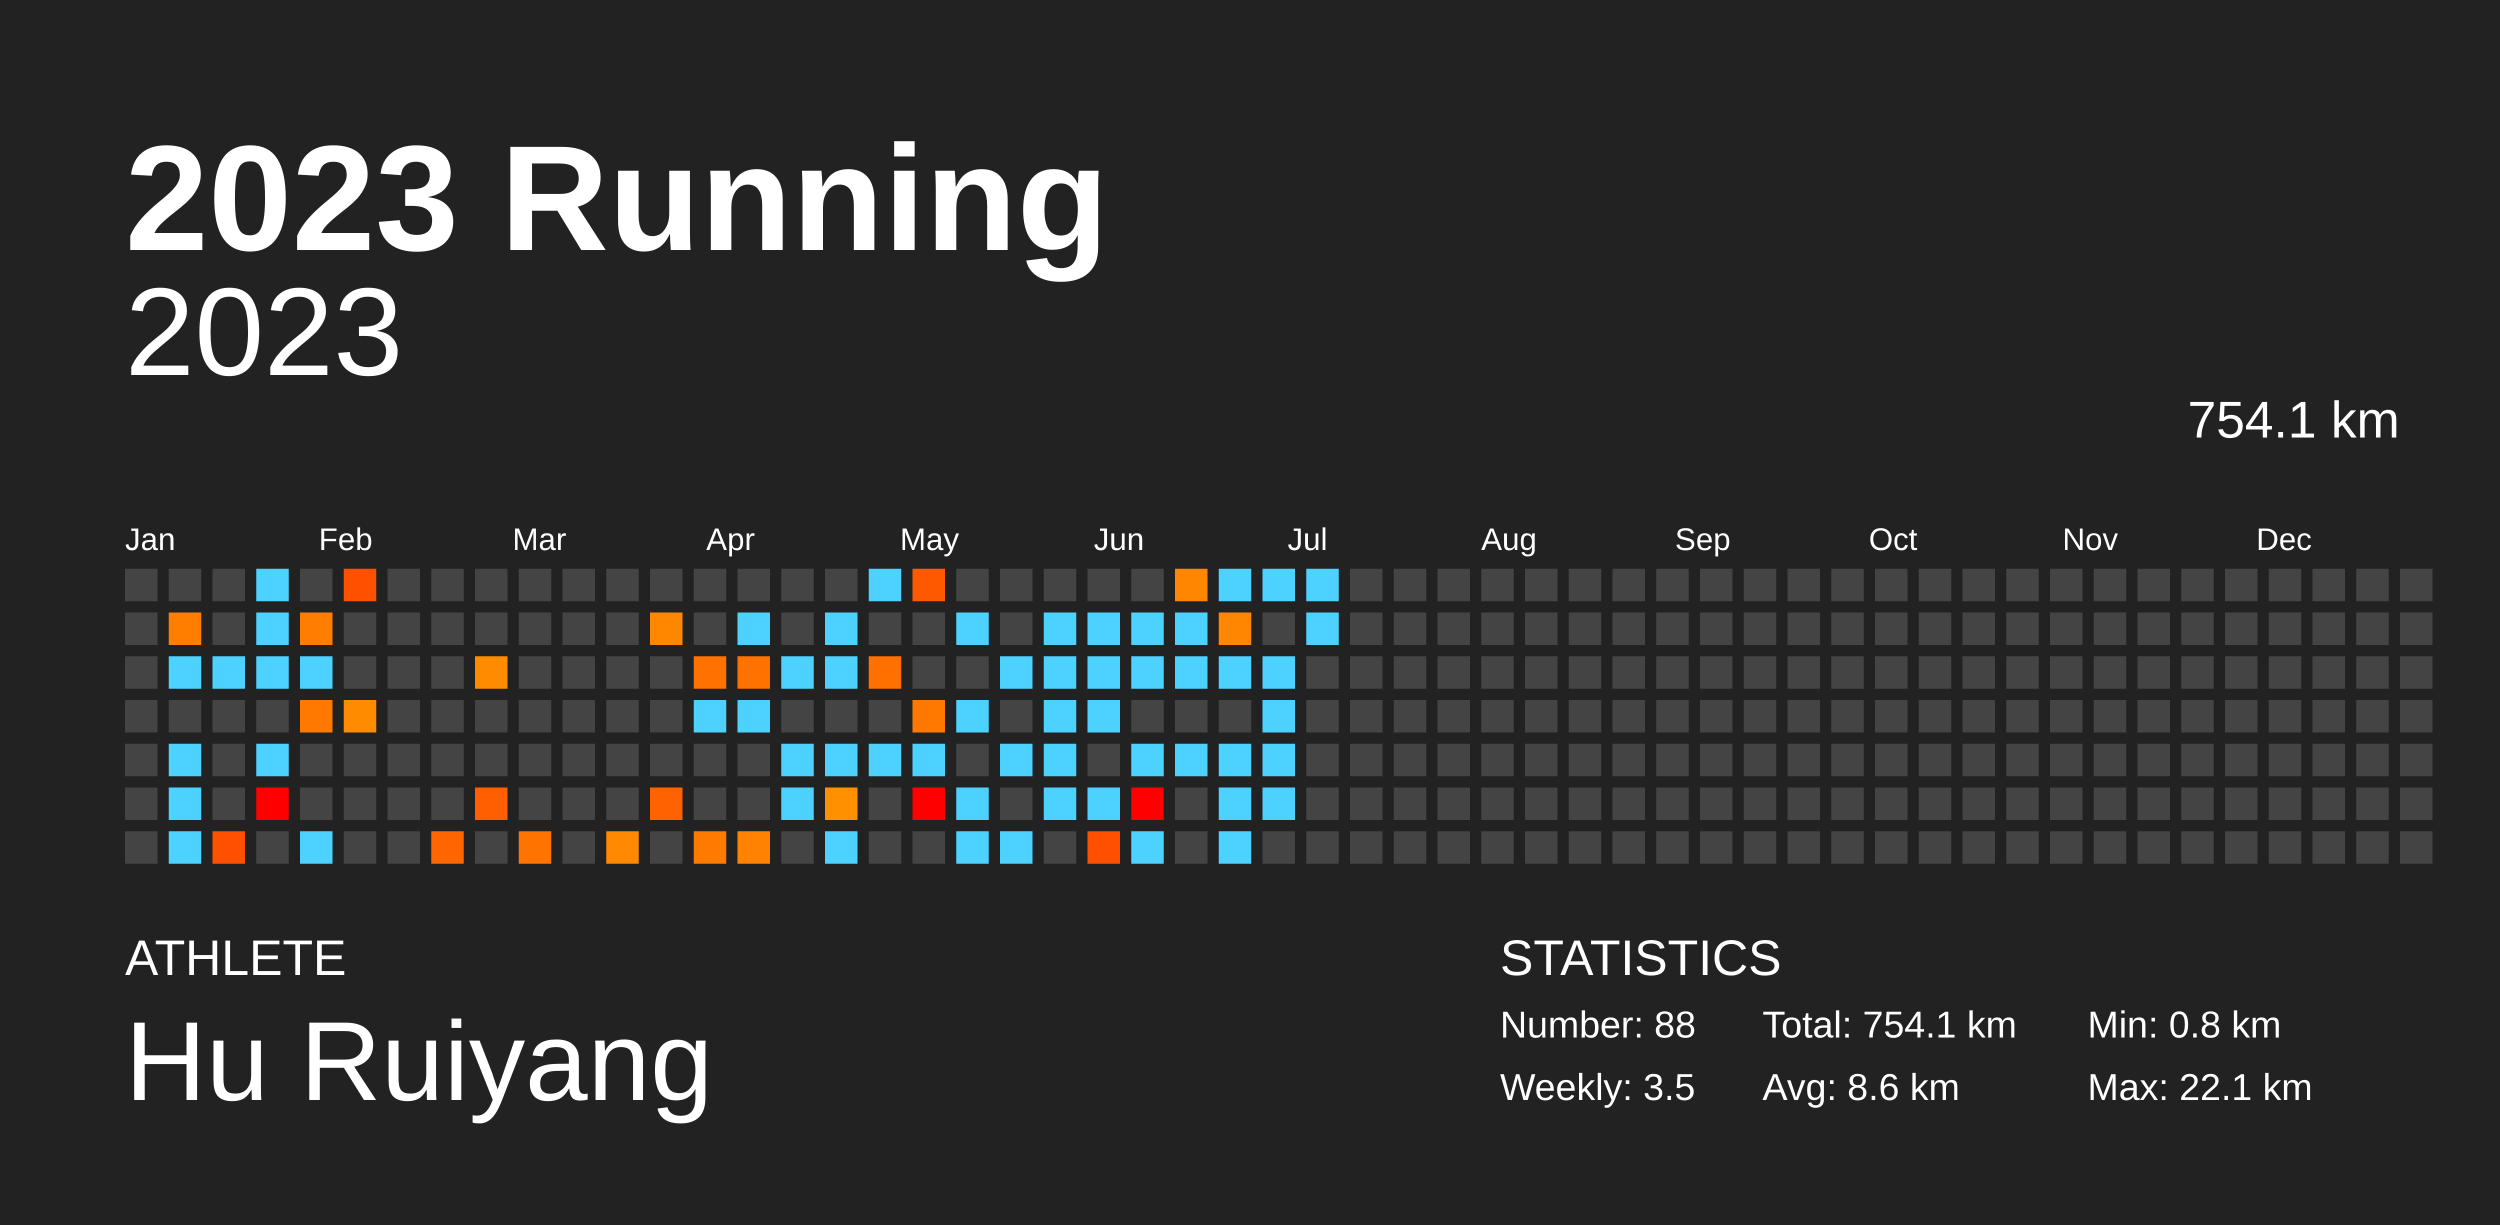
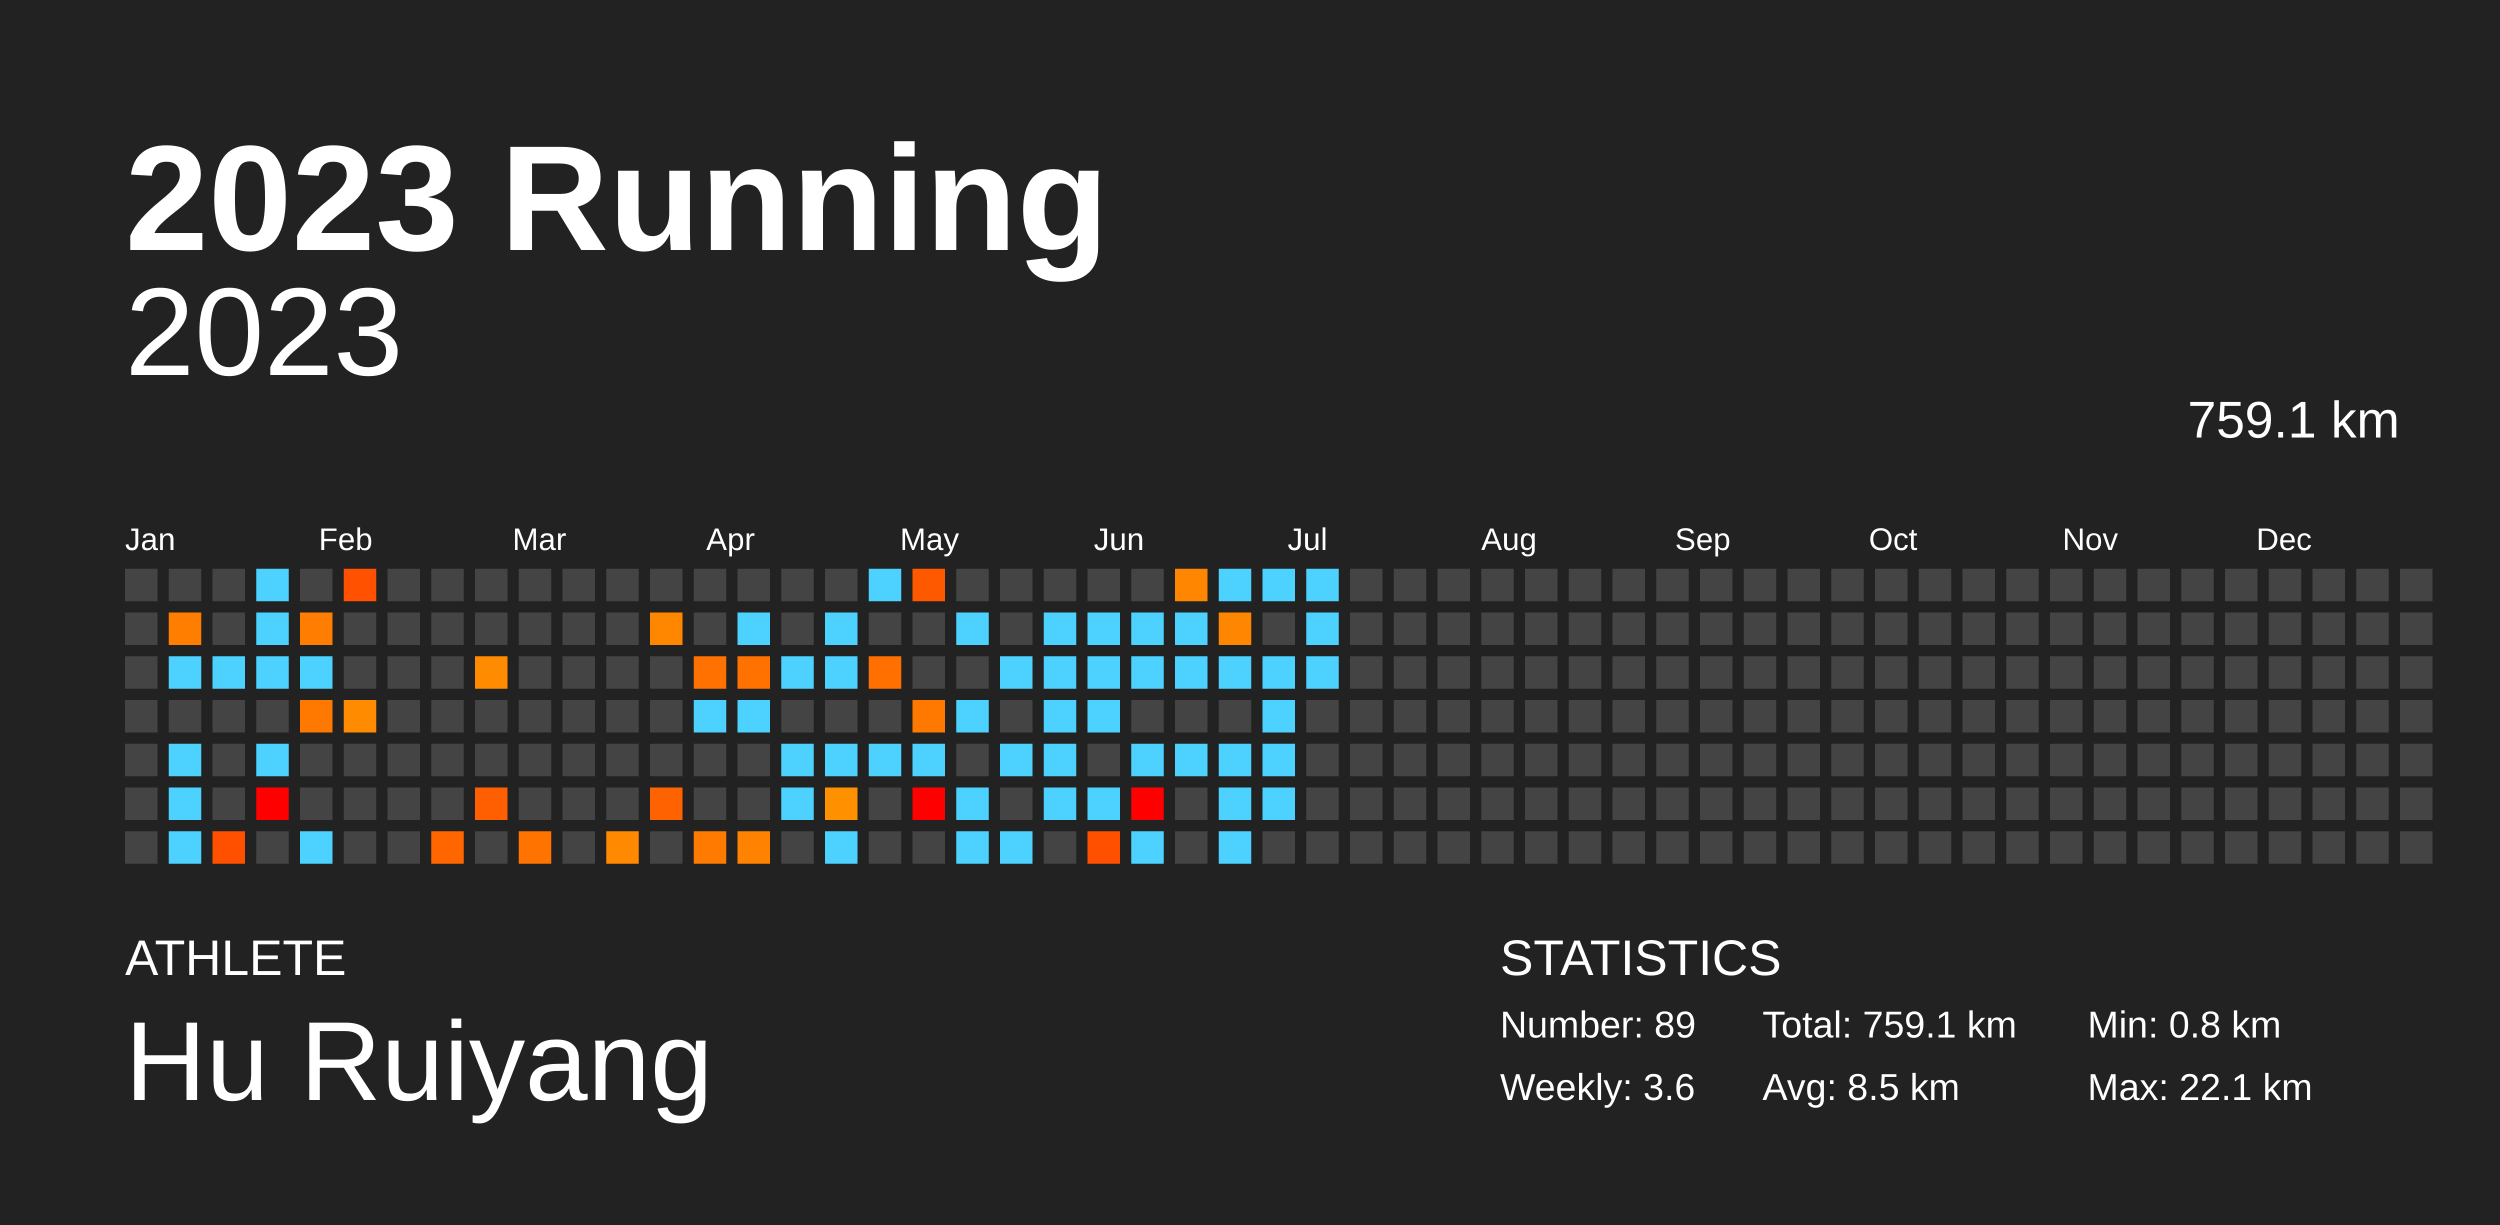
<svg xmlns="http://www.w3.org/2000/svg" baseProfile="full" height="98mm" version="1.1" viewBox="0,0,200,98" width="200mm">
  <defs />
  <rect fill="#222222" height="98" width="200" x="0" y="0" />
  <text fill="#FFFFFF" style="font-size:12px; font-family:Arial; font-weight:bold;" x="10" y="20">2023 Running</text>
  <text fill="#FFFFFF" style="font-size:4px; font-family:Arial" x="10" y="78">ATHLETE</text>
  <text fill="#FFFFFF" style="font-size:9px; font-family:Arial" x="10" y="88">Hu Ruiyang</text>
  <text fill="#FFFFFF" style="font-size:4px; font-family:Arial" x="120" y="78">STATISTICS</text>
-   <text fill="#FFFFFF" style="font-size:3px; font-family:Arial" x="120" y="83">Number: 88</text>
-   <text fill="#FFFFFF" style="font-size:3px; font-family:Arial" x="120" y="88">Weekly: 3.5</text>
-   <text fill="#FFFFFF" style="font-size:3px; font-family:Arial" x="141" y="83">Total: 754.1 km</text>
-   <text fill="#FFFFFF" style="font-size:3px; font-family:Arial" x="141" y="88">Avg: 8.6 km</text>
+   <text fill="#FFFFFF" style="font-size:3px; font-family:Arial" x="120" y="83">Number: 89</text>
+   <text fill="#FFFFFF" style="font-size:3px; font-family:Arial" x="120" y="88">Weekly: 3.6</text>
+   <text fill="#FFFFFF" style="font-size:3px; font-family:Arial" x="141" y="83">Total: 759.1 km</text>
+   <text fill="#FFFFFF" style="font-size:3px; font-family:Arial" x="141" y="88">Avg: 8.5 km</text>
  <text fill="#FFFFFF" style="font-size:3px; font-family:Arial" x="167" y="83">Min: 0.8 km</text>
  <text fill="#FFFFFF" style="font-size:3px; font-family:Arial" x="167" y="88">Max: 22.1 km</text>
  <text alignment-baseline="hanging" fill="#FFFFFF" style="font-size:10.0px; font-family:Arial;" x="10" y="30">2023</text>
-   <text alignment-baseline="hanging" fill="#FFFFFF" style="font-size:4.125px; font-family:Arial;" x="175" y="35">754.1 km</text>
+   <text alignment-baseline="hanging" fill="#FFFFFF" style="font-size:4.125px; font-family:Arial;" x="175" y="35">759.1 km</text>
  <text fill="#FFFFFF" style="font-size:2.5px; font-family:Arial" x="10.0" y="44">Jan</text>
  <text fill="#FFFFFF" style="font-size:2.5px; font-family:Arial" x="25.5" y="44">Feb</text>
  <text fill="#FFFFFF" style="font-size:2.5px; font-family:Arial" x="41.0" y="44">Mar</text>
  <text fill="#FFFFFF" style="font-size:2.5px; font-family:Arial" x="56.5" y="44">Apr</text>
  <text fill="#FFFFFF" style="font-size:2.5px; font-family:Arial" x="72.0" y="44">May</text>
  <text fill="#FFFFFF" style="font-size:2.5px; font-family:Arial" x="87.5" y="44">Jun</text>
  <text fill="#FFFFFF" style="font-size:2.5px; font-family:Arial" x="103.0" y="44">Jul</text>
  <text fill="#FFFFFF" style="font-size:2.5px; font-family:Arial" x="118.5" y="44">Aug</text>
  <text fill="#FFFFFF" style="font-size:2.5px; font-family:Arial" x="134.0" y="44">Sep</text>
  <text fill="#FFFFFF" style="font-size:2.5px; font-family:Arial" x="149.5" y="44">Oct</text>
  <text fill="#FFFFFF" style="font-size:2.5px; font-family:Arial" x="165.0" y="44">Nov</text>
  <text fill="#FFFFFF" style="font-size:2.5px; font-family:Arial" x="180.5" y="44">Dec</text>
  <rect fill="#444444" height="2.6" width="2.6" x="10.0" y="45.5" />
  <rect fill="#444444" height="2.6" width="2.6" x="10.0" y="49.0" />
  <rect fill="#444444" height="2.6" width="2.6" x="10.0" y="52.5" />
  <rect fill="#444444" height="2.6" width="2.6" x="10.0" y="56.0" />
  <rect fill="#444444" height="2.6" width="2.6" x="10.0" y="59.5" />
  <rect fill="#444444" height="2.6" width="2.6" x="10.0" y="63.0" />
  <rect fill="#444444" height="2.6" width="2.6" x="10.0" y="66.5" />
  <rect fill="#444444" height="2.6" width="2.6" x="13.5" y="45.5" />
  <rect fill="#ff7e00" height="2.6" width="2.6" x="13.5" y="49.0" />
  <rect fill="#4dd2ff" height="2.6" width="2.6" x="13.5" y="52.5" />
  <rect fill="#444444" height="2.6" width="2.6" x="13.5" y="56.0" />
  <rect fill="#4dd2ff" height="2.6" width="2.6" x="13.5" y="59.5" />
  <rect fill="#4dd2ff" height="2.6" width="2.6" x="13.5" y="63.0" />
  <rect fill="#4dd2ff" height="2.6" width="2.6" x="13.5" y="66.5" />
  <rect fill="#444444" height="2.6" width="2.6" x="17.0" y="45.5" />
  <rect fill="#444444" height="2.6" width="2.6" x="17.0" y="49.0" />
  <rect fill="#4dd2ff" height="2.6" width="2.6" x="17.0" y="52.5" />
  <rect fill="#444444" height="2.6" width="2.6" x="17.0" y="56.0" />
  <rect fill="#444444" height="2.6" width="2.6" x="17.0" y="59.5" />
  <rect fill="#444444" height="2.6" width="2.6" x="17.0" y="63.0" />
  <rect fill="#ff5000" height="2.6" width="2.6" x="17.0" y="66.5" />
  <rect fill="#4dd2ff" height="2.6" width="2.6" x="20.5" y="45.5" />
  <rect fill="#4dd2ff" height="2.6" width="2.6" x="20.5" y="49.0" />
  <rect fill="#4dd2ff" height="2.6" width="2.6" x="20.5" y="52.5" />
  <rect fill="#444444" height="2.6" width="2.6" x="20.5" y="56.0" />
  <rect fill="#4dd2ff" height="2.6" width="2.6" x="20.5" y="59.5" />
  <rect fill="red" height="2.6" width="2.6" x="20.5" y="63.0" />
  <rect fill="#444444" height="2.6" width="2.6" x="20.5" y="66.5" />
  <rect fill="#444444" height="2.6" width="2.6" x="24.0" y="45.5" />
  <rect fill="#ff7d00" height="2.6" width="2.6" x="24.0" y="49.0" />
  <rect fill="#4dd2ff" height="2.6" width="2.6" x="24.0" y="52.5" />
  <rect fill="#ff7900" height="2.6" width="2.6" x="24.0" y="56.0" />
  <rect fill="#444444" height="2.6" width="2.6" x="24.0" y="59.5" />
  <rect fill="#444444" height="2.6" width="2.6" x="24.0" y="63.0" />
  <rect fill="#4dd2ff" height="2.6" width="2.6" x="24.0" y="66.5" />
  <rect fill="#ff5100" height="2.6" width="2.6" x="27.5" y="45.5" />
  <rect fill="#444444" height="2.6" width="2.6" x="27.5" y="49.0" />
  <rect fill="#444444" height="2.6" width="2.6" x="27.5" y="52.5" />
  <rect fill="#ff8b00" height="2.6" width="2.6" x="27.5" y="56.0" />
  <rect fill="#444444" height="2.6" width="2.6" x="27.5" y="59.5" />
  <rect fill="#444444" height="2.6" width="2.6" x="27.5" y="63.0" />
  <rect fill="#444444" height="2.6" width="2.6" x="27.5" y="66.5" />
  <rect fill="#444444" height="2.6" width="2.6" x="31.0" y="45.5" />
  <rect fill="#444444" height="2.6" width="2.6" x="31.0" y="49.0" />
  <rect fill="#444444" height="2.6" width="2.6" x="31.0" y="52.5" />
  <rect fill="#444444" height="2.6" width="2.6" x="31.0" y="56.0" />
  <rect fill="#444444" height="2.6" width="2.6" x="31.0" y="59.5" />
  <rect fill="#444444" height="2.6" width="2.6" x="31.0" y="63.0" />
  <rect fill="#444444" height="2.6" width="2.6" x="31.0" y="66.5" />
  <rect fill="#444444" height="2.6" width="2.6" x="34.5" y="45.5" />
  <rect fill="#444444" height="2.6" width="2.6" x="34.5" y="49.0" />
  <rect fill="#444444" height="2.6" width="2.6" x="34.5" y="52.5" />
  <rect fill="#444444" height="2.6" width="2.6" x="34.5" y="56.0" />
  <rect fill="#444444" height="2.6" width="2.6" x="34.5" y="59.5" />
  <rect fill="#444444" height="2.6" width="2.6" x="34.5" y="63.0" />
  <rect fill="#ff6600" height="2.6" width="2.6" x="34.5" y="66.5" />
  <rect fill="#444444" height="2.6" width="2.6" x="38.0" y="45.5" />
  <rect fill="#444444" height="2.6" width="2.6" x="38.0" y="49.0" />
  <rect fill="#ff8c00" height="2.6" width="2.6" x="38.0" y="52.5" />
  <rect fill="#444444" height="2.6" width="2.6" x="38.0" y="56.0" />
  <rect fill="#444444" height="2.6" width="2.6" x="38.0" y="59.5" />
  <rect fill="#ff5f00" height="2.6" width="2.6" x="38.0" y="63.0" />
  <rect fill="#444444" height="2.6" width="2.6" x="38.0" y="66.5" />
  <rect fill="#444444" height="2.6" width="2.6" x="41.5" y="45.5" />
  <rect fill="#444444" height="2.6" width="2.6" x="41.5" y="49.0" />
  <rect fill="#444444" height="2.6" width="2.6" x="41.5" y="52.5" />
  <rect fill="#444444" height="2.6" width="2.6" x="41.5" y="56.0" />
  <rect fill="#444444" height="2.6" width="2.6" x="41.5" y="59.5" />
  <rect fill="#444444" height="2.6" width="2.6" x="41.5" y="63.0" />
  <rect fill="#ff7400" height="2.6" width="2.6" x="41.5" y="66.5" />
  <rect fill="#444444" height="2.6" width="2.6" x="45.0" y="45.5" />
  <rect fill="#444444" height="2.6" width="2.6" x="45.0" y="49.0" />
  <rect fill="#444444" height="2.6" width="2.6" x="45.0" y="52.5" />
  <rect fill="#444444" height="2.6" width="2.6" x="45.0" y="56.0" />
  <rect fill="#444444" height="2.6" width="2.6" x="45.0" y="59.5" />
  <rect fill="#444444" height="2.6" width="2.6" x="45.0" y="63.0" />
  <rect fill="#444444" height="2.6" width="2.6" x="45.0" y="66.5" />
  <rect fill="#444444" height="2.6" width="2.6" x="48.5" y="45.5" />
  <rect fill="#444444" height="2.6" width="2.6" x="48.5" y="49.0" />
  <rect fill="#444444" height="2.6" width="2.6" x="48.5" y="52.5" />
  <rect fill="#444444" height="2.6" width="2.6" x="48.5" y="56.0" />
  <rect fill="#444444" height="2.6" width="2.6" x="48.5" y="59.5" />
  <rect fill="#444444" height="2.6" width="2.6" x="48.5" y="63.0" />
  <rect fill="#ff8900" height="2.6" width="2.6" x="48.5" y="66.5" />
  <rect fill="#444444" height="2.6" width="2.6" x="52.0" y="45.5" />
  <rect fill="#ff8700" height="2.6" width="2.6" x="52.0" y="49.0" />
  <rect fill="#444444" height="2.6" width="2.6" x="52.0" y="52.5" />
  <rect fill="#444444" height="2.6" width="2.6" x="52.0" y="56.0" />
  <rect fill="#444444" height="2.6" width="2.6" x="52.0" y="59.5" />
  <rect fill="#ff6200" height="2.6" width="2.6" x="52.0" y="63.0" />
  <rect fill="#444444" height="2.6" width="2.6" x="52.0" y="66.5" />
  <rect fill="#444444" height="2.6" width="2.6" x="55.5" y="45.5" />
  <rect fill="#444444" height="2.6" width="2.6" x="55.5" y="49.0" />
  <rect fill="#ff7100" height="2.6" width="2.6" x="55.5" y="52.5" />
  <rect fill="#4dd2ff" height="2.6" width="2.6" x="55.5" y="56.0" />
  <rect fill="#444444" height="2.6" width="2.6" x="55.5" y="59.5" />
  <rect fill="#444444" height="2.6" width="2.6" x="55.5" y="63.0" />
  <rect fill="#ff7a00" height="2.6" width="2.6" x="55.5" y="66.5" />
  <rect fill="#444444" height="2.6" width="2.6" x="59.0" y="45.5" />
  <rect fill="#4dd2ff" height="2.6" width="2.6" x="59.0" y="49.0" />
  <rect fill="#ff7200" height="2.6" width="2.6" x="59.0" y="52.5" />
  <rect fill="#4dd2ff" height="2.6" width="2.6" x="59.0" y="56.0" />
  <rect fill="#444444" height="2.6" width="2.6" x="59.0" y="59.5" />
  <rect fill="#444444" height="2.6" width="2.6" x="59.0" y="63.0" />
  <rect fill="#ff8300" height="2.6" width="2.6" x="59.0" y="66.5" />
  <rect fill="#444444" height="2.6" width="2.6" x="62.5" y="45.5" />
  <rect fill="#444444" height="2.6" width="2.6" x="62.5" y="49.0" />
  <rect fill="#4dd2ff" height="2.6" width="2.6" x="62.5" y="52.5" />
  <rect fill="#444444" height="2.6" width="2.6" x="62.5" y="56.0" />
  <rect fill="#4dd2ff" height="2.6" width="2.6" x="62.5" y="59.5" />
  <rect fill="#4dd2ff" height="2.6" width="2.6" x="62.5" y="63.0" />
  <rect fill="#444444" height="2.6" width="2.6" x="62.5" y="66.5" />
  <rect fill="#444444" height="2.6" width="2.6" x="66.0" y="45.5" />
  <rect fill="#4dd2ff" height="2.6" width="2.6" x="66.0" y="49.0" />
  <rect fill="#4dd2ff" height="2.6" width="2.6" x="66.0" y="52.5" />
  <rect fill="#444444" height="2.6" width="2.6" x="66.0" y="56.0" />
  <rect fill="#4dd2ff" height="2.6" width="2.6" x="66.0" y="59.5" />
  <rect fill="#ff9100" height="2.6" width="2.6" x="66.0" y="63.0" />
  <rect fill="#4dd2ff" height="2.6" width="2.6" x="66.0" y="66.5" />
  <rect fill="#4dd2ff" height="2.6" width="2.6" x="69.5" y="45.5" />
  <rect fill="#444444" height="2.6" width="2.6" x="69.5" y="49.0" />
  <rect fill="#ff7000" height="2.6" width="2.6" x="69.5" y="52.5" />
  <rect fill="#444444" height="2.6" width="2.6" x="69.5" y="56.0" />
  <rect fill="#4dd2ff" height="2.6" width="2.6" x="69.5" y="59.5" />
  <rect fill="#444444" height="2.6" width="2.6" x="69.5" y="63.0" />
  <rect fill="#444444" height="2.6" width="2.6" x="69.5" y="66.5" />
  <rect fill="#ff5900" height="2.6" width="2.6" x="73.0" y="45.5" />
  <rect fill="#444444" height="2.6" width="2.6" x="73.0" y="49.0" />
  <rect fill="#444444" height="2.6" width="2.6" x="73.0" y="52.5" />
  <rect fill="#ff7900" height="2.6" width="2.6" x="73.0" y="56.0" />
  <rect fill="#4dd2ff" height="2.6" width="2.6" x="73.0" y="59.5" />
  <rect fill="red" height="2.6" width="2.6" x="73.0" y="63.0" />
  <rect fill="#444444" height="2.6" width="2.6" x="73.0" y="66.5" />
  <rect fill="#444444" height="2.6" width="2.6" x="76.5" y="45.5" />
  <rect fill="#4dd2ff" height="2.6" width="2.6" x="76.5" y="49.0" />
  <rect fill="#444444" height="2.6" width="2.6" x="76.5" y="52.5" />
  <rect fill="#4dd2ff" height="2.6" width="2.6" x="76.5" y="56.0" />
  <rect fill="#444444" height="2.6" width="2.6" x="76.5" y="59.5" />
  <rect fill="#4dd2ff" height="2.6" width="2.6" x="76.5" y="63.0" />
  <rect fill="#4dd2ff" height="2.6" width="2.6" x="76.5" y="66.5" />
  <rect fill="#444444" height="2.6" width="2.6" x="80.0" y="45.5" />
  <rect fill="#444444" height="2.6" width="2.6" x="80.0" y="49.0" />
  <rect fill="#4dd2ff" height="2.6" width="2.6" x="80.0" y="52.5" />
  <rect fill="#444444" height="2.6" width="2.6" x="80.0" y="56.0" />
  <rect fill="#4dd2ff" height="2.6" width="2.6" x="80.0" y="59.5" />
  <rect fill="#444444" height="2.6" width="2.6" x="80.0" y="63.0" />
  <rect fill="#4dd2ff" height="2.6" width="2.6" x="80.0" y="66.5" />
  <rect fill="#444444" height="2.6" width="2.6" x="83.5" y="45.5" />
  <rect fill="#4dd2ff" height="2.6" width="2.6" x="83.5" y="49.0" />
  <rect fill="#4dd2ff" height="2.6" width="2.6" x="83.5" y="52.5" />
  <rect fill="#4dd2ff" height="2.6" width="2.6" x="83.5" y="56.0" />
  <rect fill="#4dd2ff" height="2.6" width="2.6" x="83.5" y="59.5" />
  <rect fill="#4dd2ff" height="2.6" width="2.6" x="83.5" y="63.0" />
  <rect fill="#444444" height="2.6" width="2.6" x="83.5" y="66.5" />
  <rect fill="#444444" height="2.6" width="2.6" x="87.0" y="45.5" />
  <rect fill="#4dd2ff" height="2.6" width="2.6" x="87.0" y="49.0" />
  <rect fill="#4dd2ff" height="2.6" width="2.6" x="87.0" y="52.5" />
  <rect fill="#4dd2ff" height="2.6" width="2.6" x="87.0" y="56.0" />
  <rect fill="#444444" height="2.6" width="2.6" x="87.0" y="59.5" />
  <rect fill="#4dd2ff" height="2.6" width="2.6" x="87.0" y="63.0" />
  <rect fill="#ff5000" height="2.6" width="2.6" x="87.0" y="66.5" />
  <rect fill="#444444" height="2.6" width="2.6" x="90.5" y="45.5" />
  <rect fill="#4dd2ff" height="2.6" width="2.6" x="90.5" y="49.0" />
  <rect fill="#4dd2ff" height="2.6" width="2.6" x="90.5" y="52.5" />
  <rect fill="#444444" height="2.6" width="2.6" x="90.5" y="56.0" />
  <rect fill="#4dd2ff" height="2.6" width="2.6" x="90.5" y="59.5" />
  <rect fill="red" height="2.6" width="2.6" x="90.5" y="63.0" />
  <rect fill="#4dd2ff" height="2.6" width="2.6" x="90.5" y="66.5" />
  <rect fill="#ff8600" height="2.6" width="2.6" x="94.0" y="45.5" />
  <rect fill="#4dd2ff" height="2.6" width="2.6" x="94.0" y="49.0" />
  <rect fill="#4dd2ff" height="2.6" width="2.6" x="94.0" y="52.5" />
  <rect fill="#444444" height="2.6" width="2.6" x="94.0" y="56.0" />
  <rect fill="#4dd2ff" height="2.6" width="2.6" x="94.0" y="59.5" />
  <rect fill="#444444" height="2.6" width="2.6" x="94.0" y="63.0" />
  <rect fill="#444444" height="2.6" width="2.6" x="94.0" y="66.5" />
  <rect fill="#4dd2ff" height="2.6" width="2.6" x="97.5" y="45.5" />
  <rect fill="#ff8600" height="2.6" width="2.6" x="97.5" y="49.0" />
  <rect fill="#4dd2ff" height="2.6" width="2.6" x="97.5" y="52.5" />
  <rect fill="#444444" height="2.6" width="2.6" x="97.5" y="56.0" />
  <rect fill="#4dd2ff" height="2.6" width="2.6" x="97.5" y="59.5" />
  <rect fill="#4dd2ff" height="2.6" width="2.6" x="97.5" y="63.0" />
  <rect fill="#4dd2ff" height="2.6" width="2.6" x="97.5" y="66.5" />
  <rect fill="#4dd2ff" height="2.6" width="2.6" x="101.0" y="45.5" />
  <rect fill="#444444" height="2.6" width="2.6" x="101.0" y="49.0" />
  <rect fill="#4dd2ff" height="2.6" width="2.6" x="101.0" y="52.5" />
  <rect fill="#4dd2ff" height="2.6" width="2.6" x="101.0" y="56.0" />
  <rect fill="#4dd2ff" height="2.6" width="2.6" x="101.0" y="59.5" />
  <rect fill="#4dd2ff" height="2.6" width="2.6" x="101.0" y="63.0" />
  <rect fill="#444444" height="2.6" width="2.6" x="101.0" y="66.5" />
  <rect fill="#4dd2ff" height="2.6" width="2.6" x="104.5" y="45.5" />
  <rect fill="#4dd2ff" height="2.6" width="2.6" x="104.5" y="49.0" />
-   <rect fill="#444444" height="2.6" width="2.6" x="104.5" y="52.5" />
+   <rect fill="#4dd2ff" height="2.6" width="2.6" x="104.5" y="52.5" />
  <rect fill="#444444" height="2.6" width="2.6" x="104.5" y="56.0" />
  <rect fill="#444444" height="2.6" width="2.6" x="104.5" y="59.5" />
  <rect fill="#444444" height="2.6" width="2.6" x="104.5" y="63.0" />
  <rect fill="#444444" height="2.6" width="2.6" x="104.5" y="66.5" />
  <rect fill="#444444" height="2.6" width="2.6" x="108.0" y="45.5" />
  <rect fill="#444444" height="2.6" width="2.6" x="108.0" y="49.0" />
  <rect fill="#444444" height="2.6" width="2.6" x="108.0" y="52.5" />
  <rect fill="#444444" height="2.6" width="2.6" x="108.0" y="56.0" />
  <rect fill="#444444" height="2.6" width="2.6" x="108.0" y="59.5" />
  <rect fill="#444444" height="2.6" width="2.6" x="108.0" y="63.0" />
  <rect fill="#444444" height="2.6" width="2.6" x="108.0" y="66.5" />
  <rect fill="#444444" height="2.6" width="2.6" x="111.5" y="45.5" />
  <rect fill="#444444" height="2.6" width="2.6" x="111.5" y="49.0" />
  <rect fill="#444444" height="2.6" width="2.6" x="111.5" y="52.5" />
  <rect fill="#444444" height="2.6" width="2.6" x="111.5" y="56.0" />
  <rect fill="#444444" height="2.6" width="2.6" x="111.5" y="59.5" />
  <rect fill="#444444" height="2.6" width="2.6" x="111.5" y="63.0" />
  <rect fill="#444444" height="2.6" width="2.6" x="111.5" y="66.5" />
  <rect fill="#444444" height="2.6" width="2.6" x="115.0" y="45.5" />
  <rect fill="#444444" height="2.6" width="2.6" x="115.0" y="49.0" />
  <rect fill="#444444" height="2.6" width="2.6" x="115.0" y="52.5" />
  <rect fill="#444444" height="2.6" width="2.6" x="115.0" y="56.0" />
  <rect fill="#444444" height="2.6" width="2.6" x="115.0" y="59.5" />
  <rect fill="#444444" height="2.6" width="2.6" x="115.0" y="63.0" />
  <rect fill="#444444" height="2.6" width="2.6" x="115.0" y="66.5" />
  <rect fill="#444444" height="2.6" width="2.6" x="118.5" y="45.5" />
  <rect fill="#444444" height="2.6" width="2.6" x="118.5" y="49.0" />
  <rect fill="#444444" height="2.6" width="2.6" x="118.5" y="52.5" />
  <rect fill="#444444" height="2.6" width="2.6" x="118.5" y="56.0" />
  <rect fill="#444444" height="2.6" width="2.6" x="118.5" y="59.5" />
  <rect fill="#444444" height="2.6" width="2.6" x="118.5" y="63.0" />
  <rect fill="#444444" height="2.6" width="2.6" x="118.5" y="66.5" />
  <rect fill="#444444" height="2.6" width="2.6" x="122.0" y="45.5" />
  <rect fill="#444444" height="2.6" width="2.6" x="122.0" y="49.0" />
  <rect fill="#444444" height="2.6" width="2.6" x="122.0" y="52.5" />
  <rect fill="#444444" height="2.6" width="2.6" x="122.0" y="56.0" />
  <rect fill="#444444" height="2.6" width="2.6" x="122.0" y="59.5" />
  <rect fill="#444444" height="2.6" width="2.6" x="122.0" y="63.0" />
  <rect fill="#444444" height="2.6" width="2.6" x="122.0" y="66.5" />
  <rect fill="#444444" height="2.6" width="2.6" x="125.5" y="45.5" />
  <rect fill="#444444" height="2.6" width="2.6" x="125.5" y="49.0" />
  <rect fill="#444444" height="2.6" width="2.6" x="125.5" y="52.5" />
  <rect fill="#444444" height="2.6" width="2.6" x="125.5" y="56.0" />
  <rect fill="#444444" height="2.6" width="2.6" x="125.5" y="59.5" />
  <rect fill="#444444" height="2.6" width="2.6" x="125.5" y="63.0" />
  <rect fill="#444444" height="2.6" width="2.6" x="125.5" y="66.5" />
  <rect fill="#444444" height="2.6" width="2.6" x="129.0" y="45.5" />
  <rect fill="#444444" height="2.6" width="2.6" x="129.0" y="49.0" />
  <rect fill="#444444" height="2.6" width="2.6" x="129.0" y="52.5" />
  <rect fill="#444444" height="2.6" width="2.6" x="129.0" y="56.0" />
  <rect fill="#444444" height="2.6" width="2.6" x="129.0" y="59.5" />
  <rect fill="#444444" height="2.6" width="2.6" x="129.0" y="63.0" />
  <rect fill="#444444" height="2.6" width="2.6" x="129.0" y="66.5" />
  <rect fill="#444444" height="2.6" width="2.6" x="132.5" y="45.5" />
  <rect fill="#444444" height="2.6" width="2.6" x="132.5" y="49.0" />
  <rect fill="#444444" height="2.6" width="2.6" x="132.5" y="52.5" />
  <rect fill="#444444" height="2.6" width="2.6" x="132.5" y="56.0" />
  <rect fill="#444444" height="2.6" width="2.6" x="132.5" y="59.5" />
  <rect fill="#444444" height="2.6" width="2.6" x="132.5" y="63.0" />
  <rect fill="#444444" height="2.6" width="2.6" x="132.5" y="66.5" />
  <rect fill="#444444" height="2.6" width="2.6" x="136.0" y="45.5" />
  <rect fill="#444444" height="2.6" width="2.6" x="136.0" y="49.0" />
  <rect fill="#444444" height="2.6" width="2.6" x="136.0" y="52.5" />
  <rect fill="#444444" height="2.6" width="2.6" x="136.0" y="56.0" />
  <rect fill="#444444" height="2.6" width="2.6" x="136.0" y="59.5" />
  <rect fill="#444444" height="2.6" width="2.6" x="136.0" y="63.0" />
  <rect fill="#444444" height="2.6" width="2.6" x="136.0" y="66.5" />
  <rect fill="#444444" height="2.6" width="2.6" x="139.5" y="45.5" />
  <rect fill="#444444" height="2.6" width="2.6" x="139.5" y="49.0" />
  <rect fill="#444444" height="2.6" width="2.6" x="139.5" y="52.5" />
  <rect fill="#444444" height="2.6" width="2.6" x="139.5" y="56.0" />
  <rect fill="#444444" height="2.6" width="2.6" x="139.5" y="59.5" />
  <rect fill="#444444" height="2.6" width="2.6" x="139.5" y="63.0" />
  <rect fill="#444444" height="2.6" width="2.6" x="139.5" y="66.5" />
  <rect fill="#444444" height="2.6" width="2.6" x="143.0" y="45.5" />
  <rect fill="#444444" height="2.6" width="2.6" x="143.0" y="49.0" />
  <rect fill="#444444" height="2.6" width="2.6" x="143.0" y="52.5" />
  <rect fill="#444444" height="2.6" width="2.6" x="143.0" y="56.0" />
  <rect fill="#444444" height="2.6" width="2.6" x="143.0" y="59.5" />
  <rect fill="#444444" height="2.6" width="2.6" x="143.0" y="63.0" />
  <rect fill="#444444" height="2.6" width="2.6" x="143.0" y="66.5" />
  <rect fill="#444444" height="2.6" width="2.6" x="146.5" y="45.5" />
  <rect fill="#444444" height="2.6" width="2.6" x="146.5" y="49.0" />
  <rect fill="#444444" height="2.6" width="2.6" x="146.5" y="52.5" />
  <rect fill="#444444" height="2.6" width="2.6" x="146.5" y="56.0" />
  <rect fill="#444444" height="2.6" width="2.6" x="146.5" y="59.5" />
  <rect fill="#444444" height="2.6" width="2.6" x="146.5" y="63.0" />
  <rect fill="#444444" height="2.6" width="2.6" x="146.5" y="66.5" />
  <rect fill="#444444" height="2.6" width="2.6" x="150.0" y="45.5" />
  <rect fill="#444444" height="2.6" width="2.6" x="150.0" y="49.0" />
  <rect fill="#444444" height="2.6" width="2.6" x="150.0" y="52.5" />
  <rect fill="#444444" height="2.6" width="2.6" x="150.0" y="56.0" />
  <rect fill="#444444" height="2.6" width="2.6" x="150.0" y="59.5" />
  <rect fill="#444444" height="2.6" width="2.6" x="150.0" y="63.0" />
  <rect fill="#444444" height="2.6" width="2.6" x="150.0" y="66.5" />
  <rect fill="#444444" height="2.6" width="2.6" x="153.5" y="45.5" />
  <rect fill="#444444" height="2.6" width="2.6" x="153.5" y="49.0" />
  <rect fill="#444444" height="2.6" width="2.6" x="153.5" y="52.5" />
  <rect fill="#444444" height="2.6" width="2.6" x="153.5" y="56.0" />
  <rect fill="#444444" height="2.6" width="2.6" x="153.5" y="59.5" />
  <rect fill="#444444" height="2.6" width="2.6" x="153.5" y="63.0" />
  <rect fill="#444444" height="2.6" width="2.6" x="153.5" y="66.5" />
  <rect fill="#444444" height="2.6" width="2.6" x="157.0" y="45.5" />
  <rect fill="#444444" height="2.6" width="2.6" x="157.0" y="49.0" />
  <rect fill="#444444" height="2.6" width="2.6" x="157.0" y="52.5" />
  <rect fill="#444444" height="2.6" width="2.6" x="157.0" y="56.0" />
  <rect fill="#444444" height="2.6" width="2.6" x="157.0" y="59.5" />
  <rect fill="#444444" height="2.6" width="2.6" x="157.0" y="63.0" />
  <rect fill="#444444" height="2.6" width="2.6" x="157.0" y="66.5" />
  <rect fill="#444444" height="2.6" width="2.6" x="160.5" y="45.5" />
  <rect fill="#444444" height="2.6" width="2.6" x="160.5" y="49.0" />
  <rect fill="#444444" height="2.6" width="2.6" x="160.5" y="52.5" />
  <rect fill="#444444" height="2.6" width="2.6" x="160.5" y="56.0" />
  <rect fill="#444444" height="2.6" width="2.6" x="160.5" y="59.5" />
  <rect fill="#444444" height="2.6" width="2.6" x="160.5" y="63.0" />
  <rect fill="#444444" height="2.6" width="2.6" x="160.5" y="66.5" />
  <rect fill="#444444" height="2.6" width="2.6" x="164.0" y="45.5" />
  <rect fill="#444444" height="2.6" width="2.6" x="164.0" y="49.0" />
  <rect fill="#444444" height="2.6" width="2.6" x="164.0" y="52.5" />
  <rect fill="#444444" height="2.6" width="2.6" x="164.0" y="56.0" />
  <rect fill="#444444" height="2.6" width="2.6" x="164.0" y="59.5" />
  <rect fill="#444444" height="2.6" width="2.6" x="164.0" y="63.0" />
  <rect fill="#444444" height="2.6" width="2.6" x="164.0" y="66.5" />
  <rect fill="#444444" height="2.6" width="2.6" x="167.5" y="45.5" />
  <rect fill="#444444" height="2.6" width="2.6" x="167.5" y="49.0" />
  <rect fill="#444444" height="2.6" width="2.6" x="167.5" y="52.5" />
  <rect fill="#444444" height="2.6" width="2.6" x="167.5" y="56.0" />
  <rect fill="#444444" height="2.6" width="2.6" x="167.5" y="59.5" />
  <rect fill="#444444" height="2.6" width="2.6" x="167.5" y="63.0" />
  <rect fill="#444444" height="2.6" width="2.6" x="167.5" y="66.5" />
  <rect fill="#444444" height="2.6" width="2.6" x="171.0" y="45.5" />
  <rect fill="#444444" height="2.6" width="2.6" x="171.0" y="49.0" />
  <rect fill="#444444" height="2.6" width="2.6" x="171.0" y="52.5" />
  <rect fill="#444444" height="2.6" width="2.6" x="171.0" y="56.0" />
  <rect fill="#444444" height="2.6" width="2.6" x="171.0" y="59.5" />
  <rect fill="#444444" height="2.6" width="2.6" x="171.0" y="63.0" />
  <rect fill="#444444" height="2.6" width="2.6" x="171.0" y="66.5" />
  <rect fill="#444444" height="2.6" width="2.6" x="174.5" y="45.5" />
  <rect fill="#444444" height="2.6" width="2.6" x="174.5" y="49.0" />
  <rect fill="#444444" height="2.6" width="2.6" x="174.5" y="52.5" />
  <rect fill="#444444" height="2.6" width="2.6" x="174.5" y="56.0" />
  <rect fill="#444444" height="2.6" width="2.6" x="174.5" y="59.5" />
  <rect fill="#444444" height="2.6" width="2.6" x="174.5" y="63.0" />
  <rect fill="#444444" height="2.6" width="2.6" x="174.5" y="66.5" />
  <rect fill="#444444" height="2.6" width="2.6" x="178.0" y="45.5" />
  <rect fill="#444444" height="2.6" width="2.6" x="178.0" y="49.0" />
  <rect fill="#444444" height="2.6" width="2.6" x="178.0" y="52.5" />
  <rect fill="#444444" height="2.6" width="2.6" x="178.0" y="56.0" />
  <rect fill="#444444" height="2.6" width="2.6" x="178.0" y="59.5" />
  <rect fill="#444444" height="2.6" width="2.6" x="178.0" y="63.0" />
  <rect fill="#444444" height="2.6" width="2.6" x="178.0" y="66.5" />
  <rect fill="#444444" height="2.6" width="2.6" x="181.5" y="45.5" />
  <rect fill="#444444" height="2.6" width="2.6" x="181.5" y="49.0" />
  <rect fill="#444444" height="2.6" width="2.6" x="181.5" y="52.5" />
  <rect fill="#444444" height="2.6" width="2.6" x="181.5" y="56.0" />
  <rect fill="#444444" height="2.6" width="2.6" x="181.5" y="59.5" />
  <rect fill="#444444" height="2.6" width="2.6" x="181.5" y="63.0" />
  <rect fill="#444444" height="2.6" width="2.6" x="181.5" y="66.5" />
  <rect fill="#444444" height="2.6" width="2.6" x="185.0" y="45.5" />
  <rect fill="#444444" height="2.6" width="2.6" x="185.0" y="49.0" />
  <rect fill="#444444" height="2.6" width="2.6" x="185.0" y="52.5" />
  <rect fill="#444444" height="2.6" width="2.6" x="185.0" y="56.0" />
  <rect fill="#444444" height="2.6" width="2.6" x="185.0" y="59.5" />
  <rect fill="#444444" height="2.6" width="2.6" x="185.0" y="63.0" />
  <rect fill="#444444" height="2.6" width="2.6" x="185.0" y="66.5" />
  <rect fill="#444444" height="2.6" width="2.6" x="188.5" y="45.5" />
  <rect fill="#444444" height="2.6" width="2.6" x="188.5" y="49.0" />
  <rect fill="#444444" height="2.6" width="2.6" x="188.5" y="52.5" />
  <rect fill="#444444" height="2.6" width="2.6" x="188.5" y="56.0" />
  <rect fill="#444444" height="2.6" width="2.6" x="188.5" y="59.5" />
  <rect fill="#444444" height="2.6" width="2.6" x="188.5" y="63.0" />
  <rect fill="#444444" height="2.6" width="2.6" x="188.5" y="66.5" />
  <rect fill="#444444" height="2.6" width="2.6" x="192.0" y="45.5" />
  <rect fill="#444444" height="2.6" width="2.6" x="192.0" y="49.0" />
  <rect fill="#444444" height="2.6" width="2.6" x="192.0" y="52.5" />
  <rect fill="#444444" height="2.6" width="2.6" x="192.0" y="56.0" />
  <rect fill="#444444" height="2.6" width="2.6" x="192.0" y="59.5" />
  <rect fill="#444444" height="2.6" width="2.6" x="192.0" y="63.0" />
  <rect fill="#444444" height="2.6" width="2.6" x="192.0" y="66.5" />
</svg>
